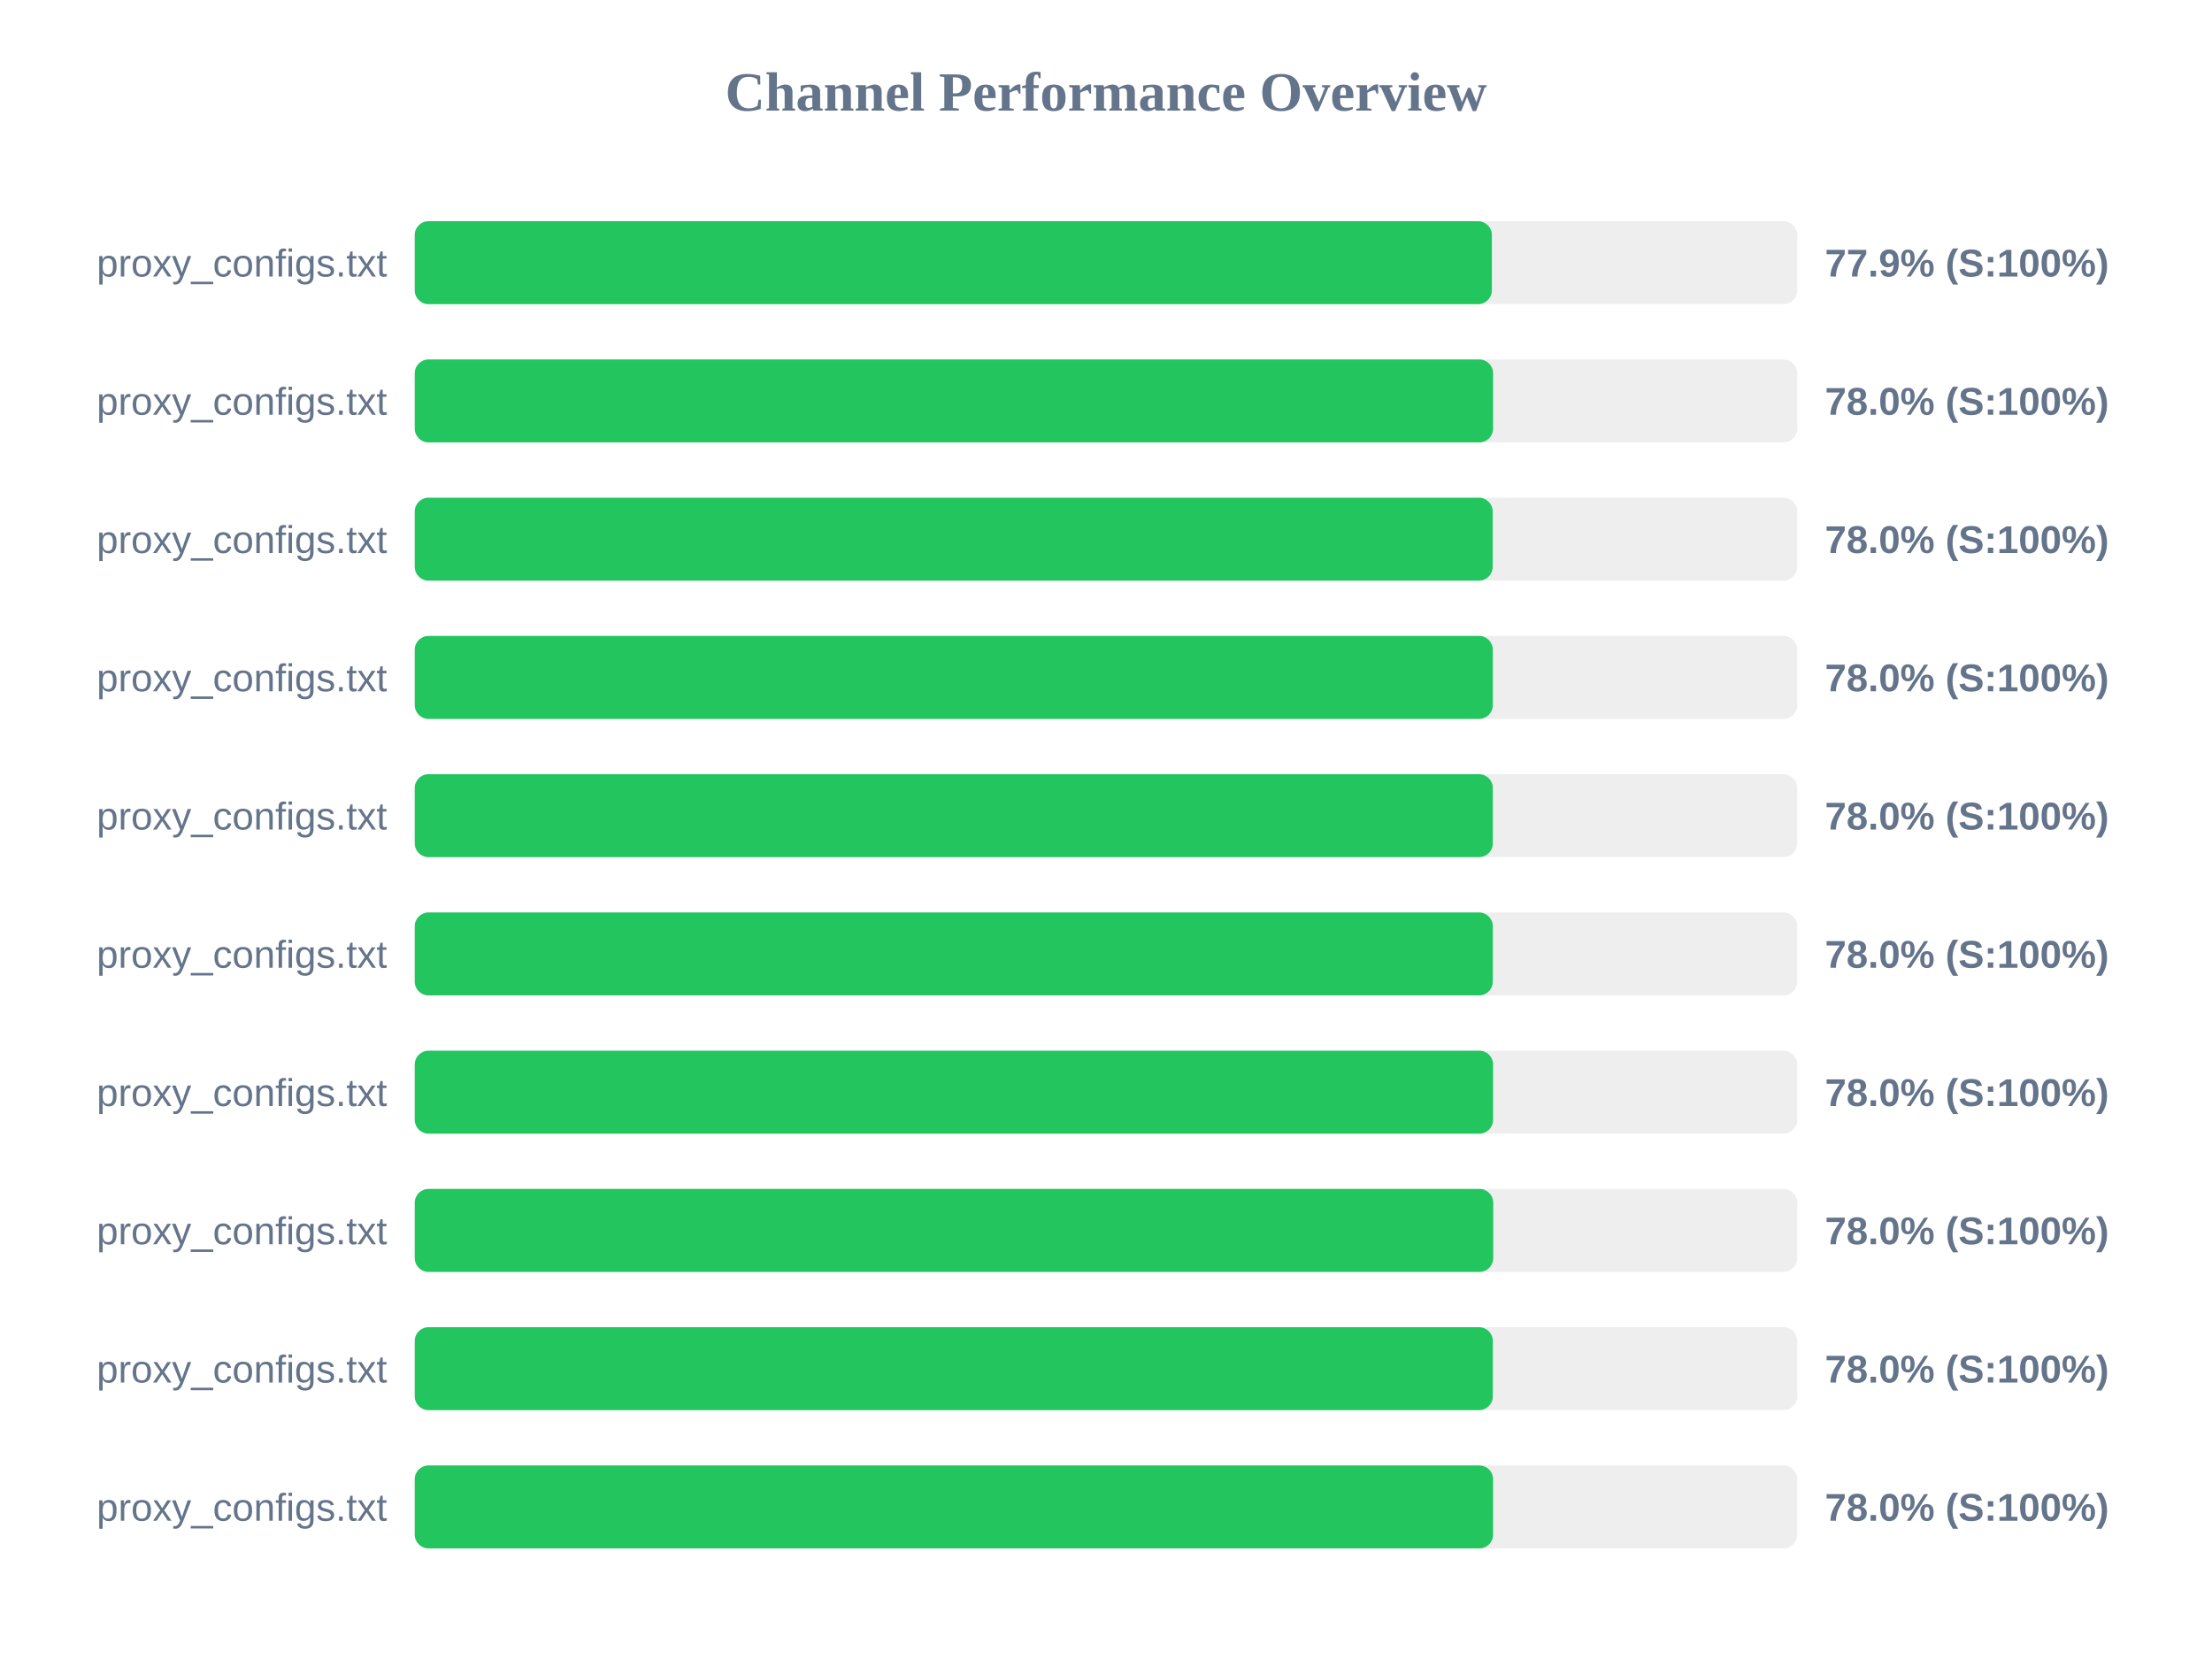
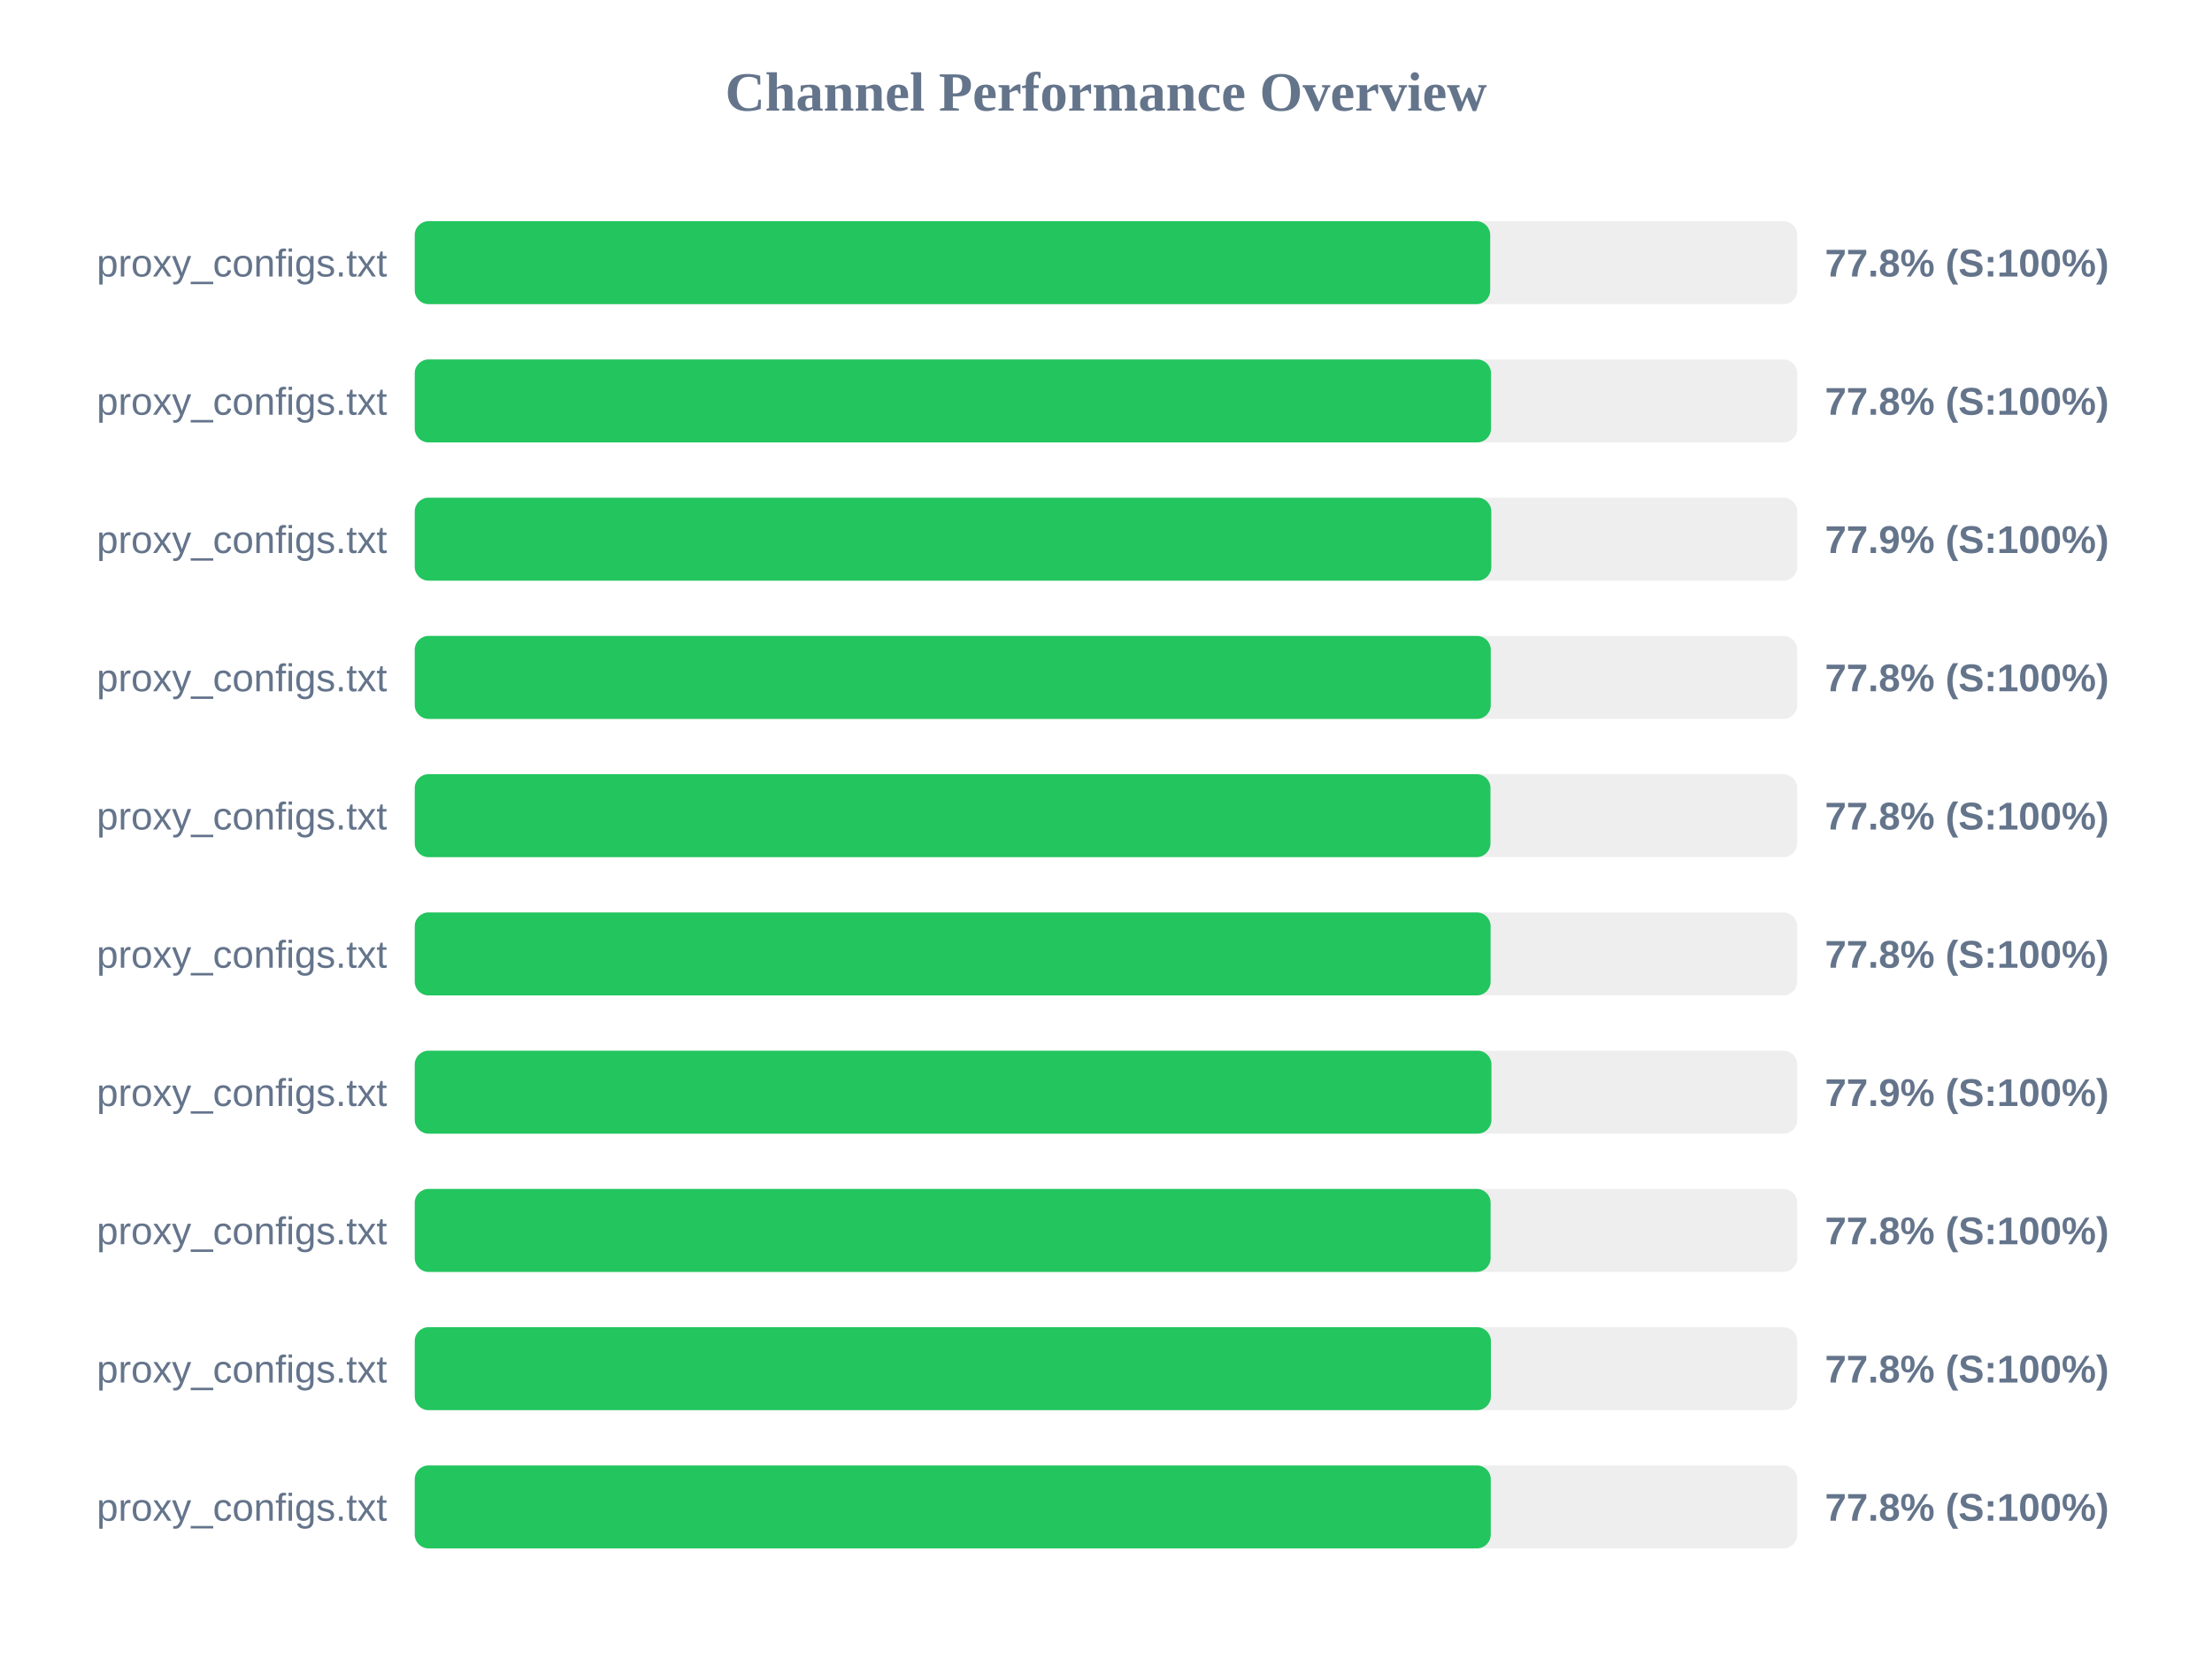
<svg xmlns="http://www.w3.org/2000/svg" width="800" height="600" version="1.1">
  <style>
        .row { font: 14px Arial; fill: #64748b; }
        .score { font: bold 14px Arial; fill: #64748b; }
    </style>
  <text x="400" y="40" text-anchor="middle" font-size="20px" font-weight="bold" fill="#64748b">Channel Performance Overview</text>
  <rect x="150" y="80" width="500" height="30" fill="#eee" rx="5" />
-   <rect x="150" y="80" width="389.55" height="30" fill="#22c55e" rx="5" />
+   <rect x="150" y="80" width="388.95" height="30" fill="#22c55e" rx="5" />
  <text x="140" y="100" text-anchor="end" class="row">proxy_configs.txt</text>
-   <text x="660" y="100" text-anchor="start" class="score">77.9% (S:100%)</text>
+   <text x="660" y="100" text-anchor="start" class="score">77.8% (S:100%)</text>
  <rect x="150" y="130" width="500" height="30" fill="#eee" rx="5" />
-   <rect x="150" y="130" width="390.0" height="30" fill="#22c55e" rx="5" />
+   <rect x="150" y="130" width="389.25" height="30" fill="#22c55e" rx="5" />
  <text x="140" y="150" text-anchor="end" class="row">proxy_configs.txt</text>
-   <text x="660" y="150" text-anchor="start" class="score">78.0% (S:100%)</text>
+   <text x="660" y="150" text-anchor="start" class="score">77.8% (S:100%)</text>
  <rect x="150" y="180" width="500" height="30" fill="#eee" rx="5" />
-   <rect x="150" y="180" width="389.85" height="30" fill="#22c55e" rx="5" />
+   <rect x="150" y="180" width="389.35" height="30" fill="#22c55e" rx="5" />
  <text x="140" y="200" text-anchor="end" class="row">proxy_configs.txt</text>
-   <text x="660" y="200" text-anchor="start" class="score">78.0% (S:100%)</text>
+   <text x="660" y="200" text-anchor="start" class="score">77.9% (S:100%)</text>
  <rect x="150" y="230" width="500" height="30" fill="#eee" rx="5" />
-   <rect x="150" y="230" width="389.9" height="30" fill="#22c55e" rx="5" />
+   <rect x="150" y="230" width="389.15" height="30" fill="#22c55e" rx="5" />
  <text x="140" y="250" text-anchor="end" class="row">proxy_configs.txt</text>
-   <text x="660" y="250" text-anchor="start" class="score">78.0% (S:100%)</text>
+   <text x="660" y="250" text-anchor="start" class="score">77.8% (S:100%)</text>
  <rect x="150" y="280" width="500" height="30" fill="#eee" rx="5" />
-   <rect x="150" y="280" width="389.9" height="30" fill="#22c55e" rx="5" />
+   <rect x="150" y="280" width="389.05" height="30" fill="#22c55e" rx="5" />
  <text x="140" y="300" text-anchor="end" class="row">proxy_configs.txt</text>
-   <text x="660" y="300" text-anchor="start" class="score">78.0% (S:100%)</text>
+   <text x="660" y="300" text-anchor="start" class="score">77.8% (S:100%)</text>
  <rect x="150" y="330" width="500" height="30" fill="#eee" rx="5" />
-   <rect x="150" y="330" width="389.9" height="30" fill="#22c55e" rx="5" />
+   <rect x="150" y="330" width="389.1" height="30" fill="#22c55e" rx="5" />
  <text x="140" y="350" text-anchor="end" class="row">proxy_configs.txt</text>
-   <text x="660" y="350" text-anchor="start" class="score">78.0% (S:100%)</text>
+   <text x="660" y="350" text-anchor="start" class="score">77.8% (S:100%)</text>
  <rect x="150" y="380" width="500" height="30" fill="#eee" rx="5" />
-   <rect x="150" y="380" width="390.0" height="30" fill="#22c55e" rx="5" />
+   <rect x="150" y="380" width="389.4" height="30" fill="#22c55e" rx="5" />
  <text x="140" y="400" text-anchor="end" class="row">proxy_configs.txt</text>
-   <text x="660" y="400" text-anchor="start" class="score">78.0% (S:100%)</text>
+   <text x="660" y="400" text-anchor="start" class="score">77.9% (S:100%)</text>
  <rect x="150" y="430" width="500" height="30" fill="#eee" rx="5" />
-   <rect x="150" y="430" width="390.05" height="30" fill="#22c55e" rx="5" />
+   <rect x="150" y="430" width="389.1" height="30" fill="#22c55e" rx="5" />
  <text x="140" y="450" text-anchor="end" class="row">proxy_configs.txt</text>
-   <text x="660" y="450" text-anchor="start" class="score">78.0% (S:100%)</text>
+   <text x="660" y="450" text-anchor="start" class="score">77.8% (S:100%)</text>
  <rect x="150" y="480" width="500" height="30" fill="#eee" rx="5" />
-   <rect x="150" y="480" width="389.9" height="30" fill="#22c55e" rx="5" />
+   <rect x="150" y="480" width="389.2" height="30" fill="#22c55e" rx="5" />
  <text x="140" y="500" text-anchor="end" class="row">proxy_configs.txt</text>
-   <text x="660" y="500" text-anchor="start" class="score">78.0% (S:100%)</text>
+   <text x="660" y="500" text-anchor="start" class="score">77.8% (S:100%)</text>
  <rect x="150" y="530" width="500" height="30" fill="#eee" rx="5" />
-   <rect x="150" y="530" width="390.0" height="30" fill="#22c55e" rx="5" />
+   <rect x="150" y="530" width="389.15" height="30" fill="#22c55e" rx="5" />
  <text x="140" y="550" text-anchor="end" class="row">proxy_configs.txt</text>
-   <text x="660" y="550" text-anchor="start" class="score">78.0% (S:100%)</text>
+   <text x="660" y="550" text-anchor="start" class="score">77.8% (S:100%)</text>
</svg>
